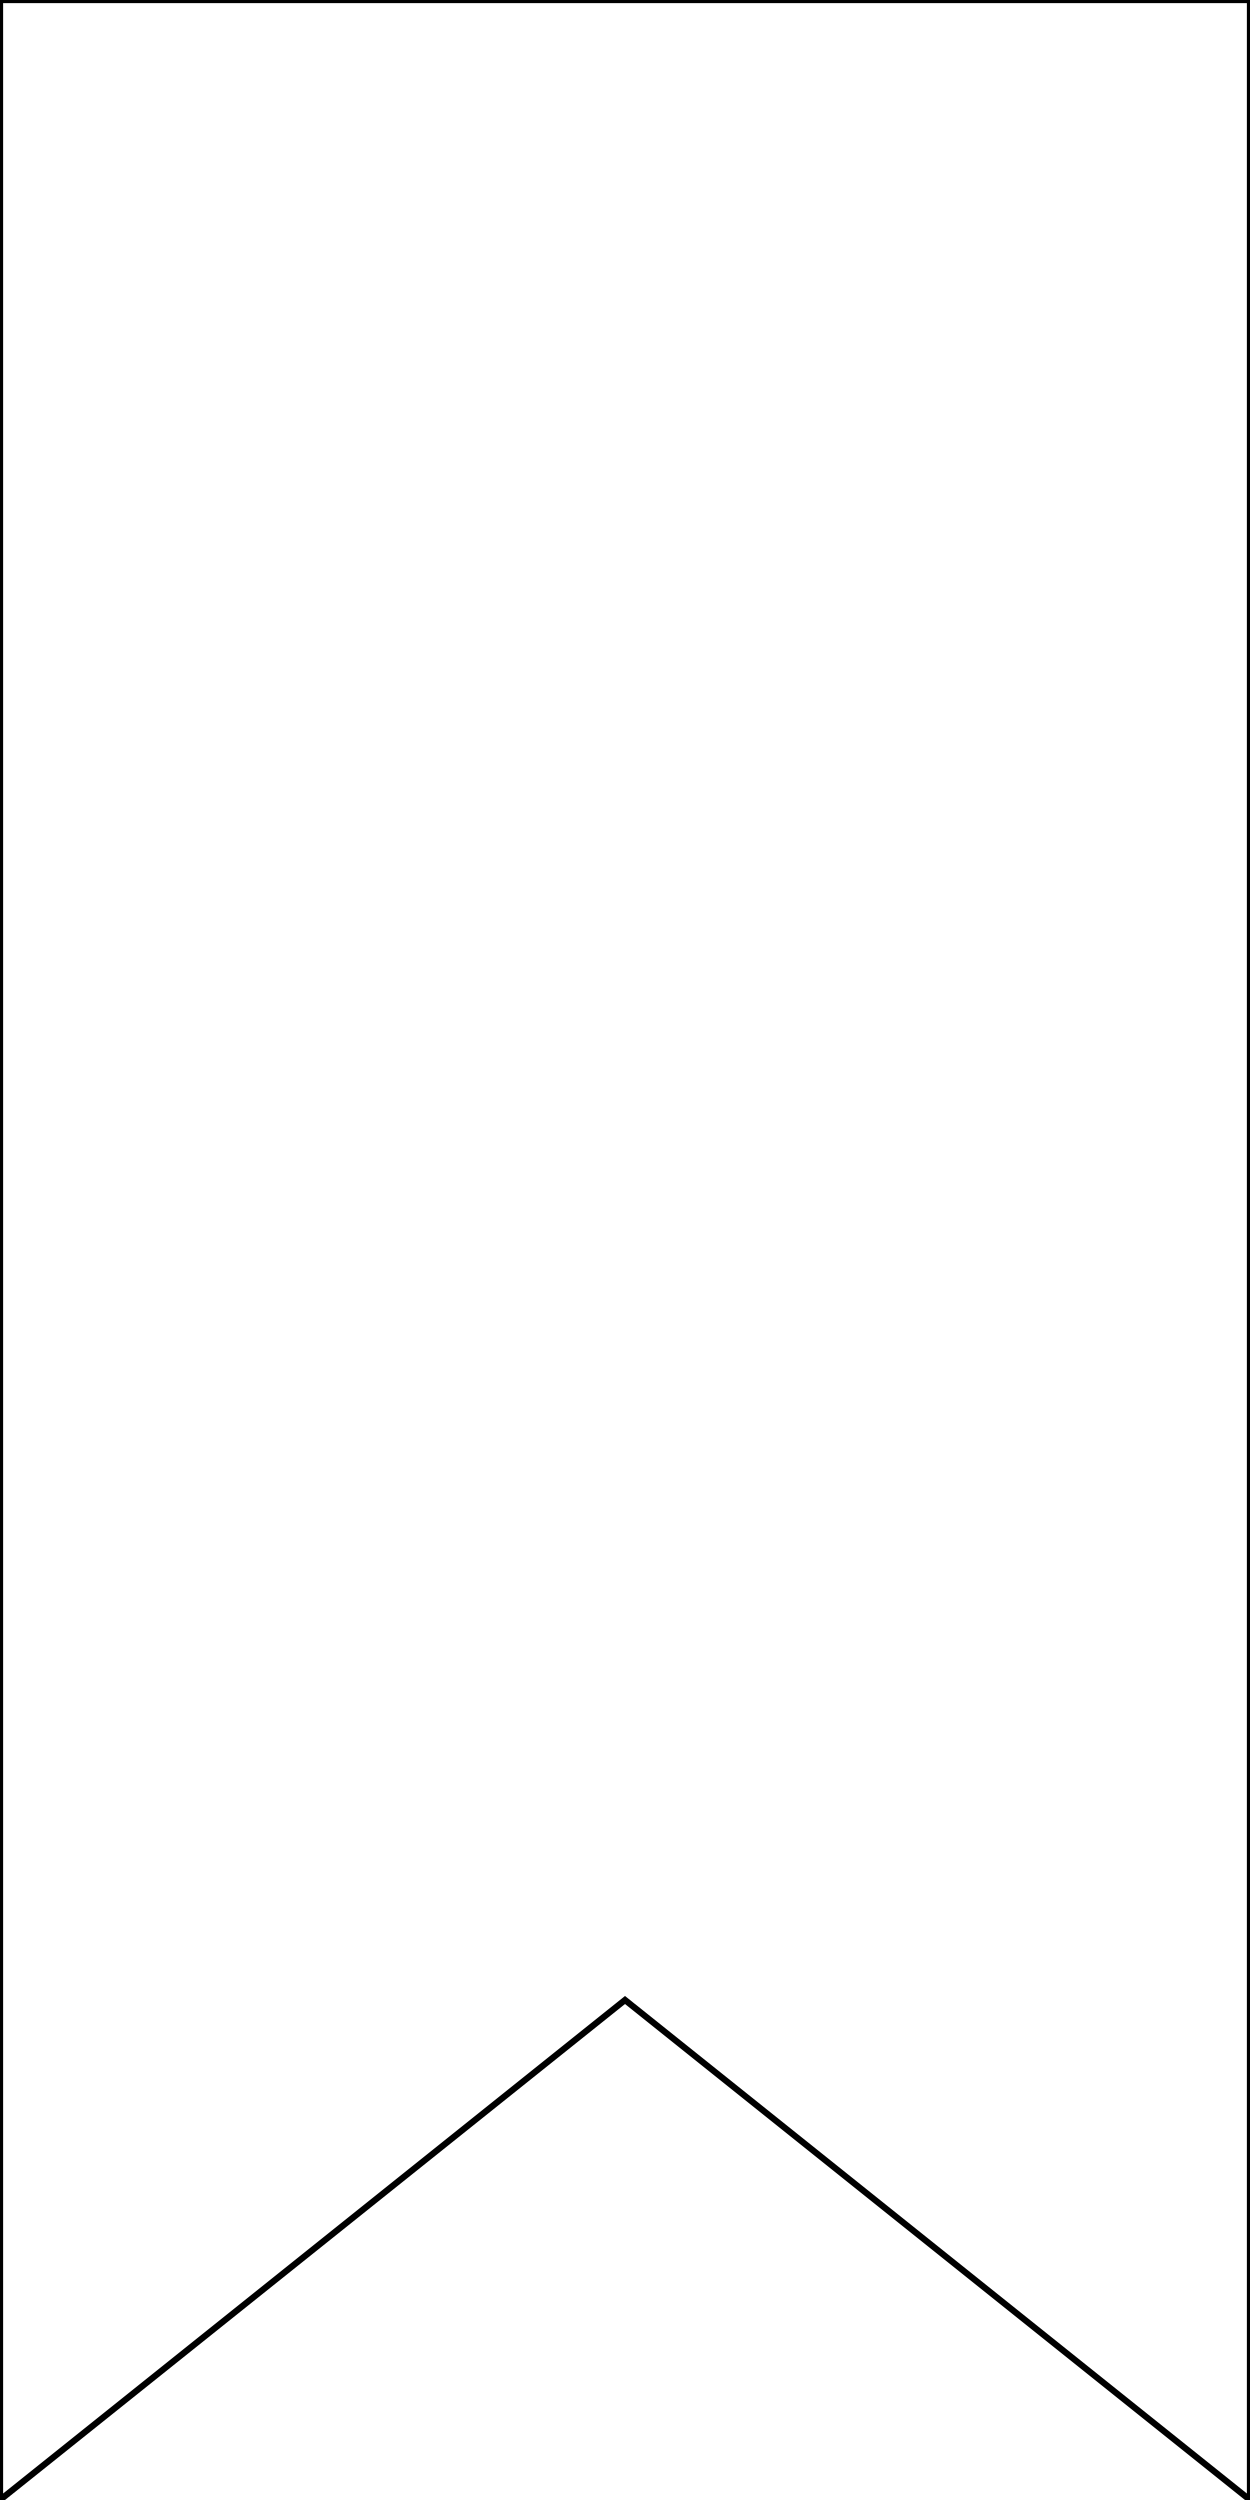
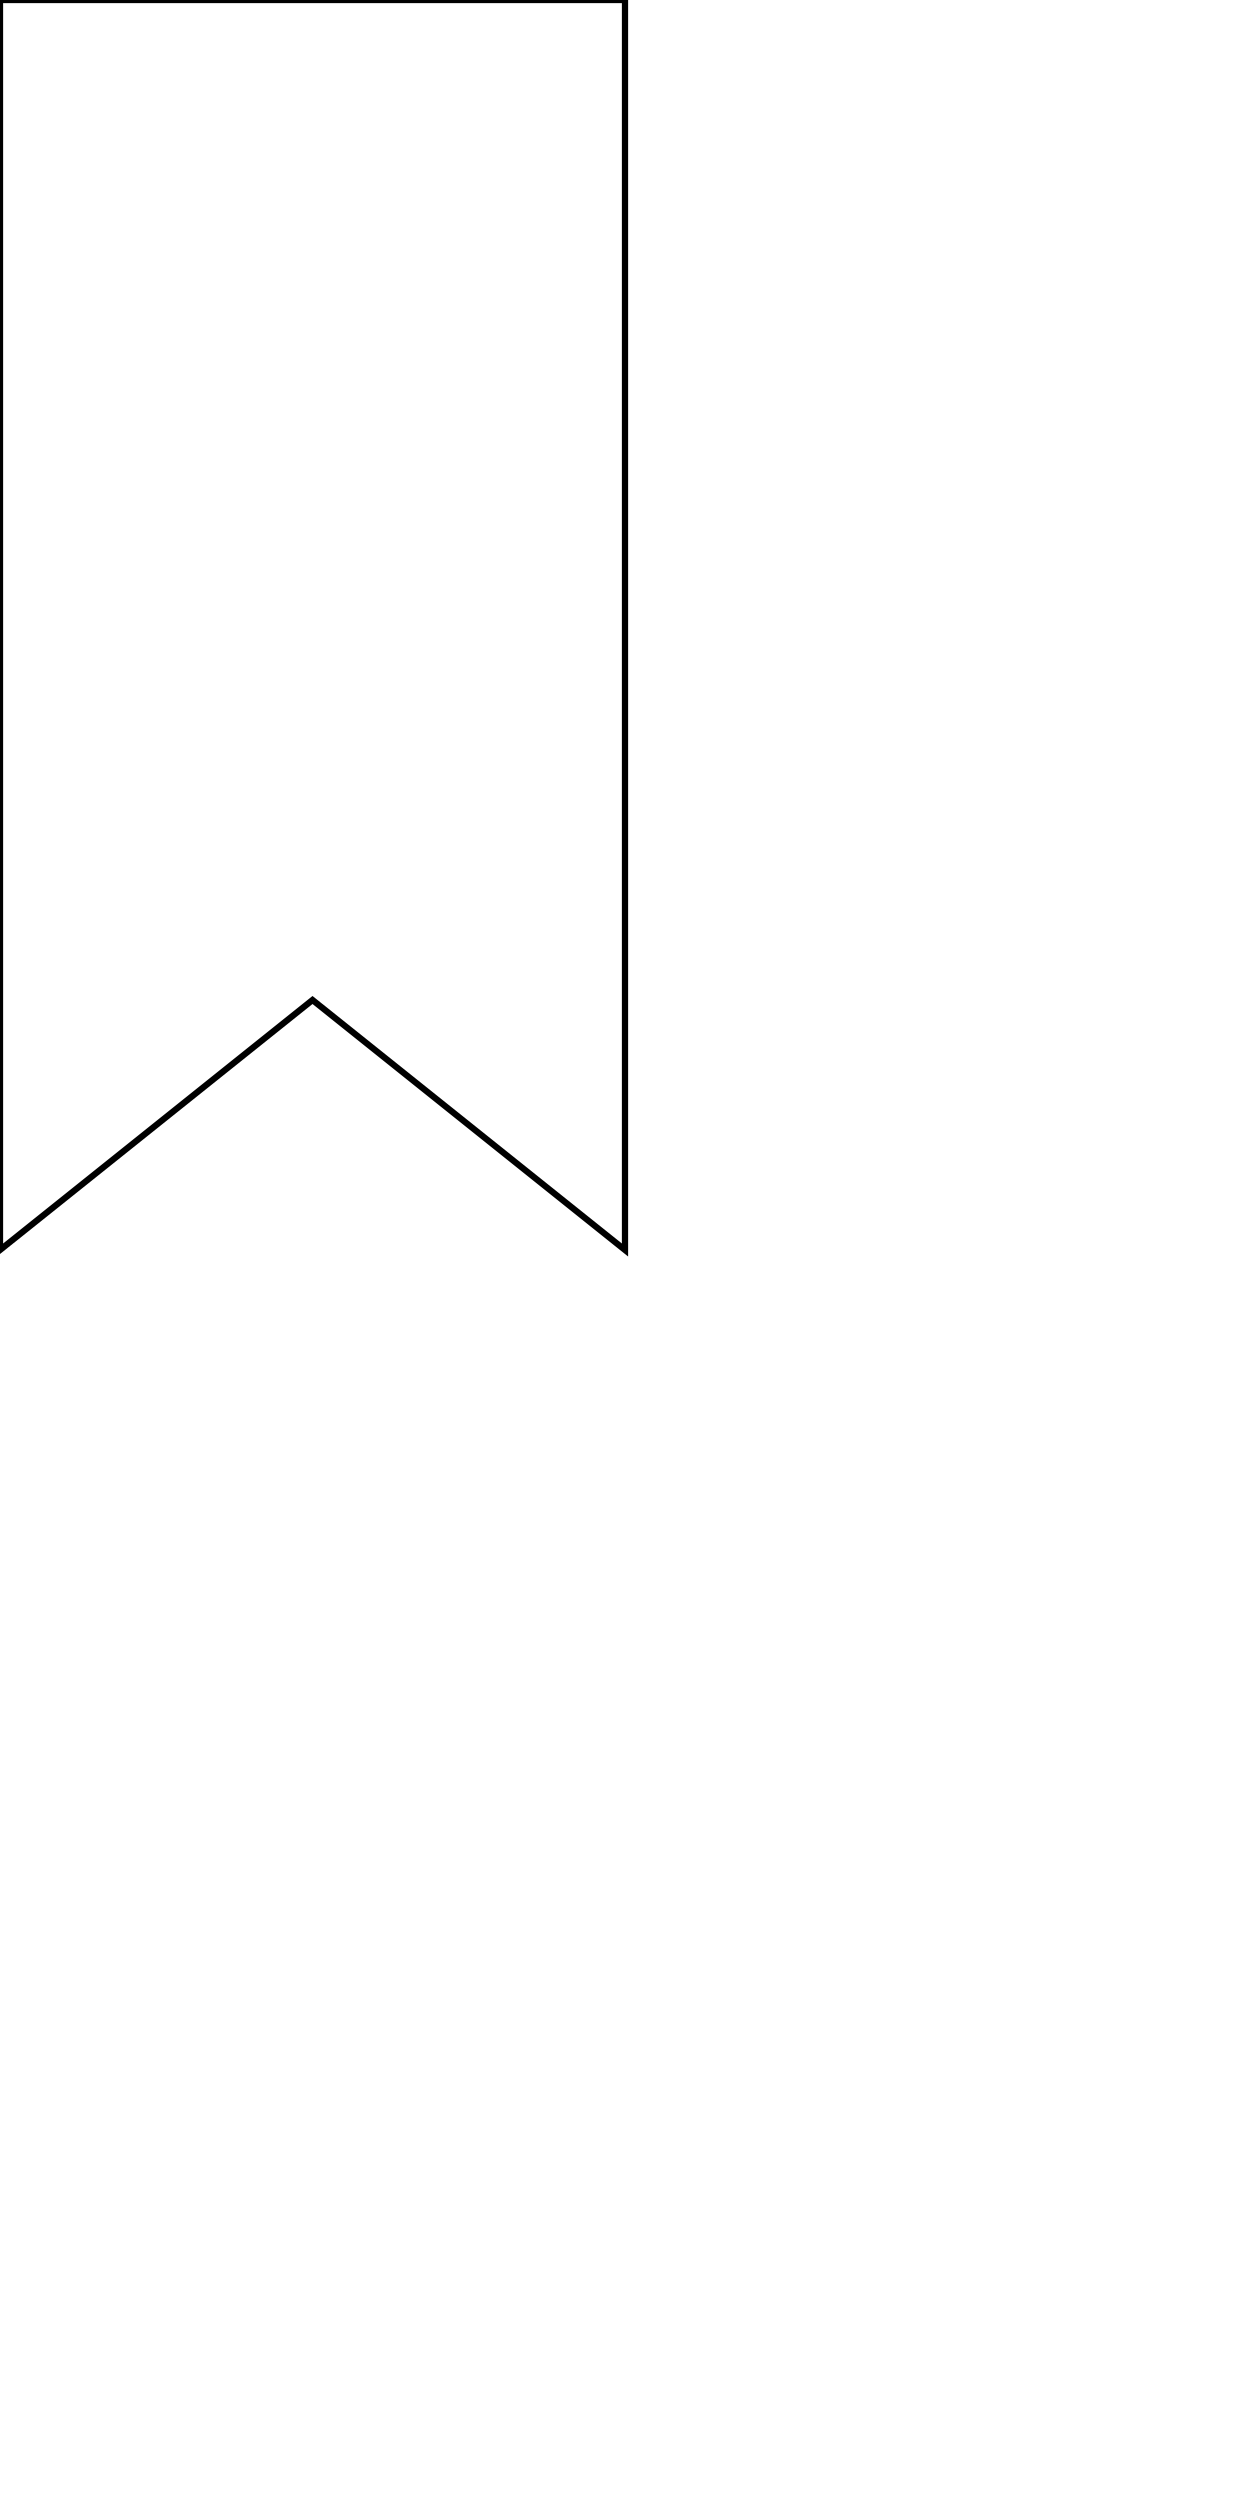
<svg xmlns="http://www.w3.org/2000/svg" width="200" height="400">
-   <path id="contour" d="M 0,0 L 200,0 L 200,400 L 100,320 L 0,400 Z" style="fill:none;stroke-width:1px;stroke:#000" />
+   <path id="contour" d="M 0,0 L 100,0 L 100,200 L 50,160 L 0,200 Z" style="fill:none;stroke-width:1px;stroke:#000" />
</svg>
